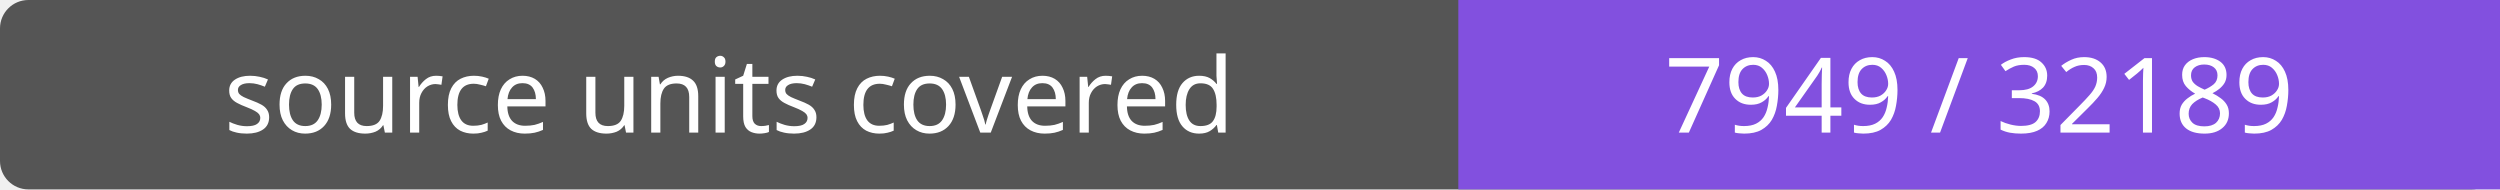
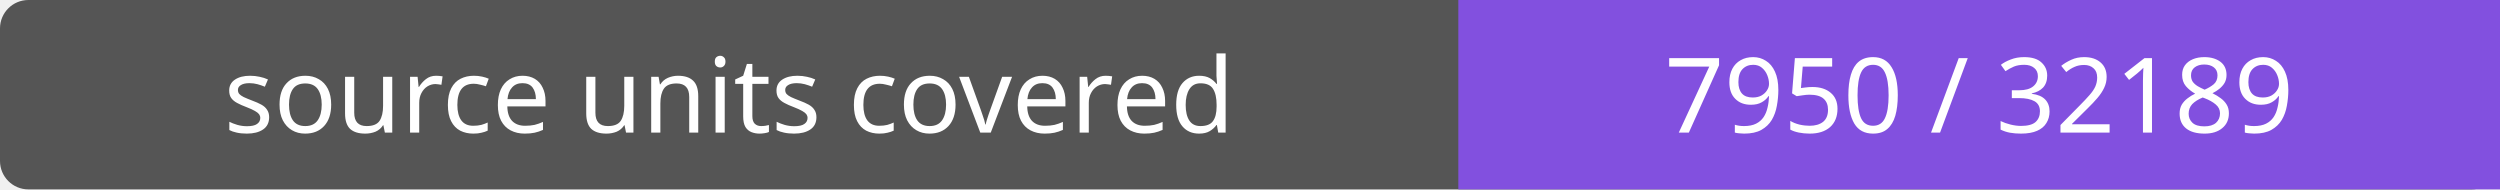
- <svg xmlns="http://www.w3.org/2000/svg" width="264" height="20" role="img" aria-label="source units covered: 7949 / 32189">
+ <svg xmlns="http://www.w3.org/2000/svg" width="264" height="20" role="img" aria-label="source units covered: 7950 / 32189">
  <rect width="264" height="20" rx="3" fill="#555" />
  <path fill="#8250df" d="M154 0h110v20H154z" />
  <g fill="#fff" text-anchor="middle" font-family="Verdana,sans-serif" font-size="11">
    <text x="77.0" y="14">source units covered</text>
-     <text x="209.0" y="14">7949 / 32189</text>
+     <text x="209.0" y="14">7950 / 32189</text>
  </g>
</svg>
